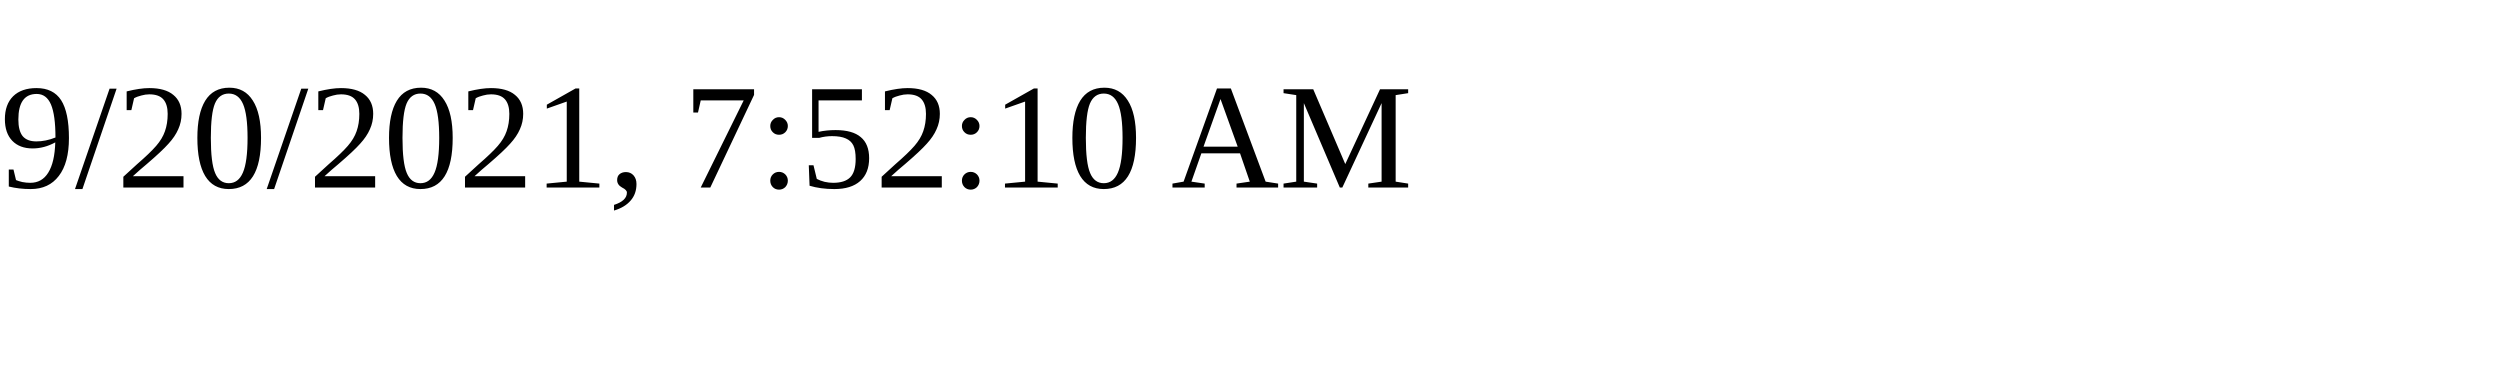
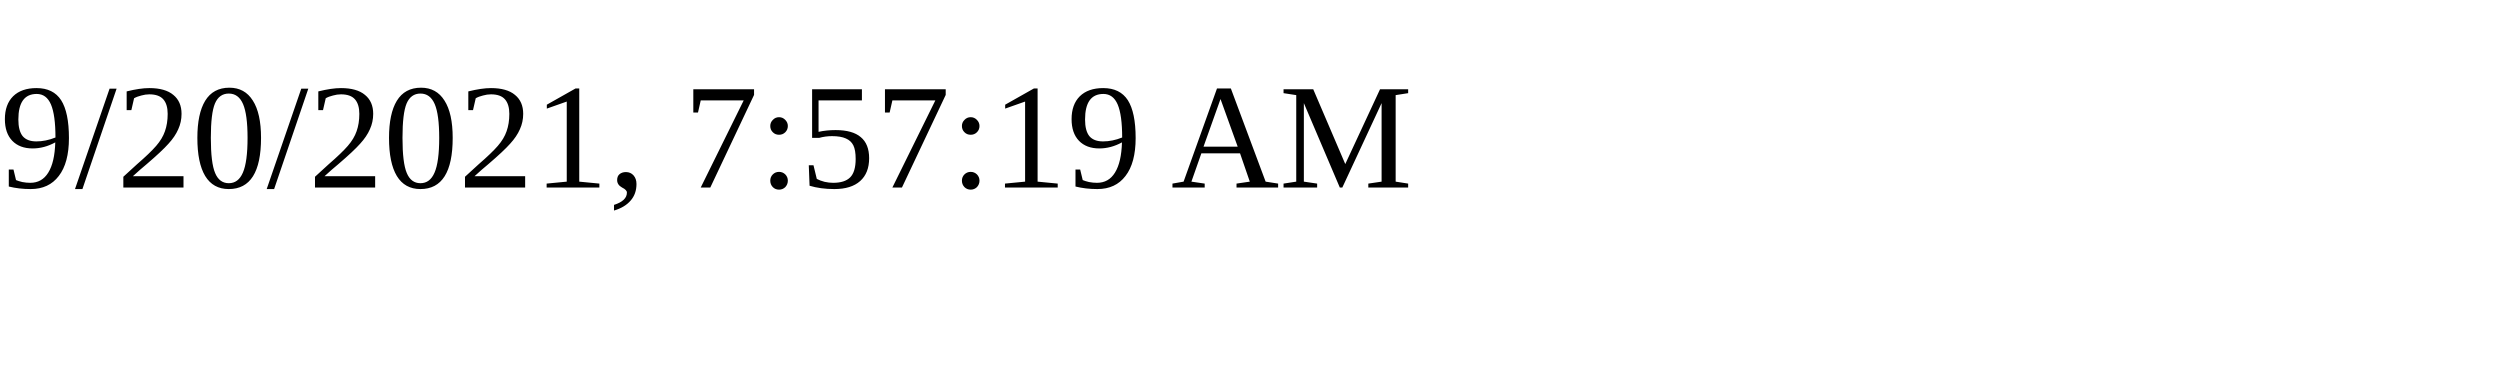
<svg xmlns="http://www.w3.org/2000/svg" height="30" width="200">
-   <text x="0" y="15">9/20/2021, 7:52:10 AM</text>
+   <text x="0" y="15">9/20/2021, 7:57:19 AM</text>
</svg>
